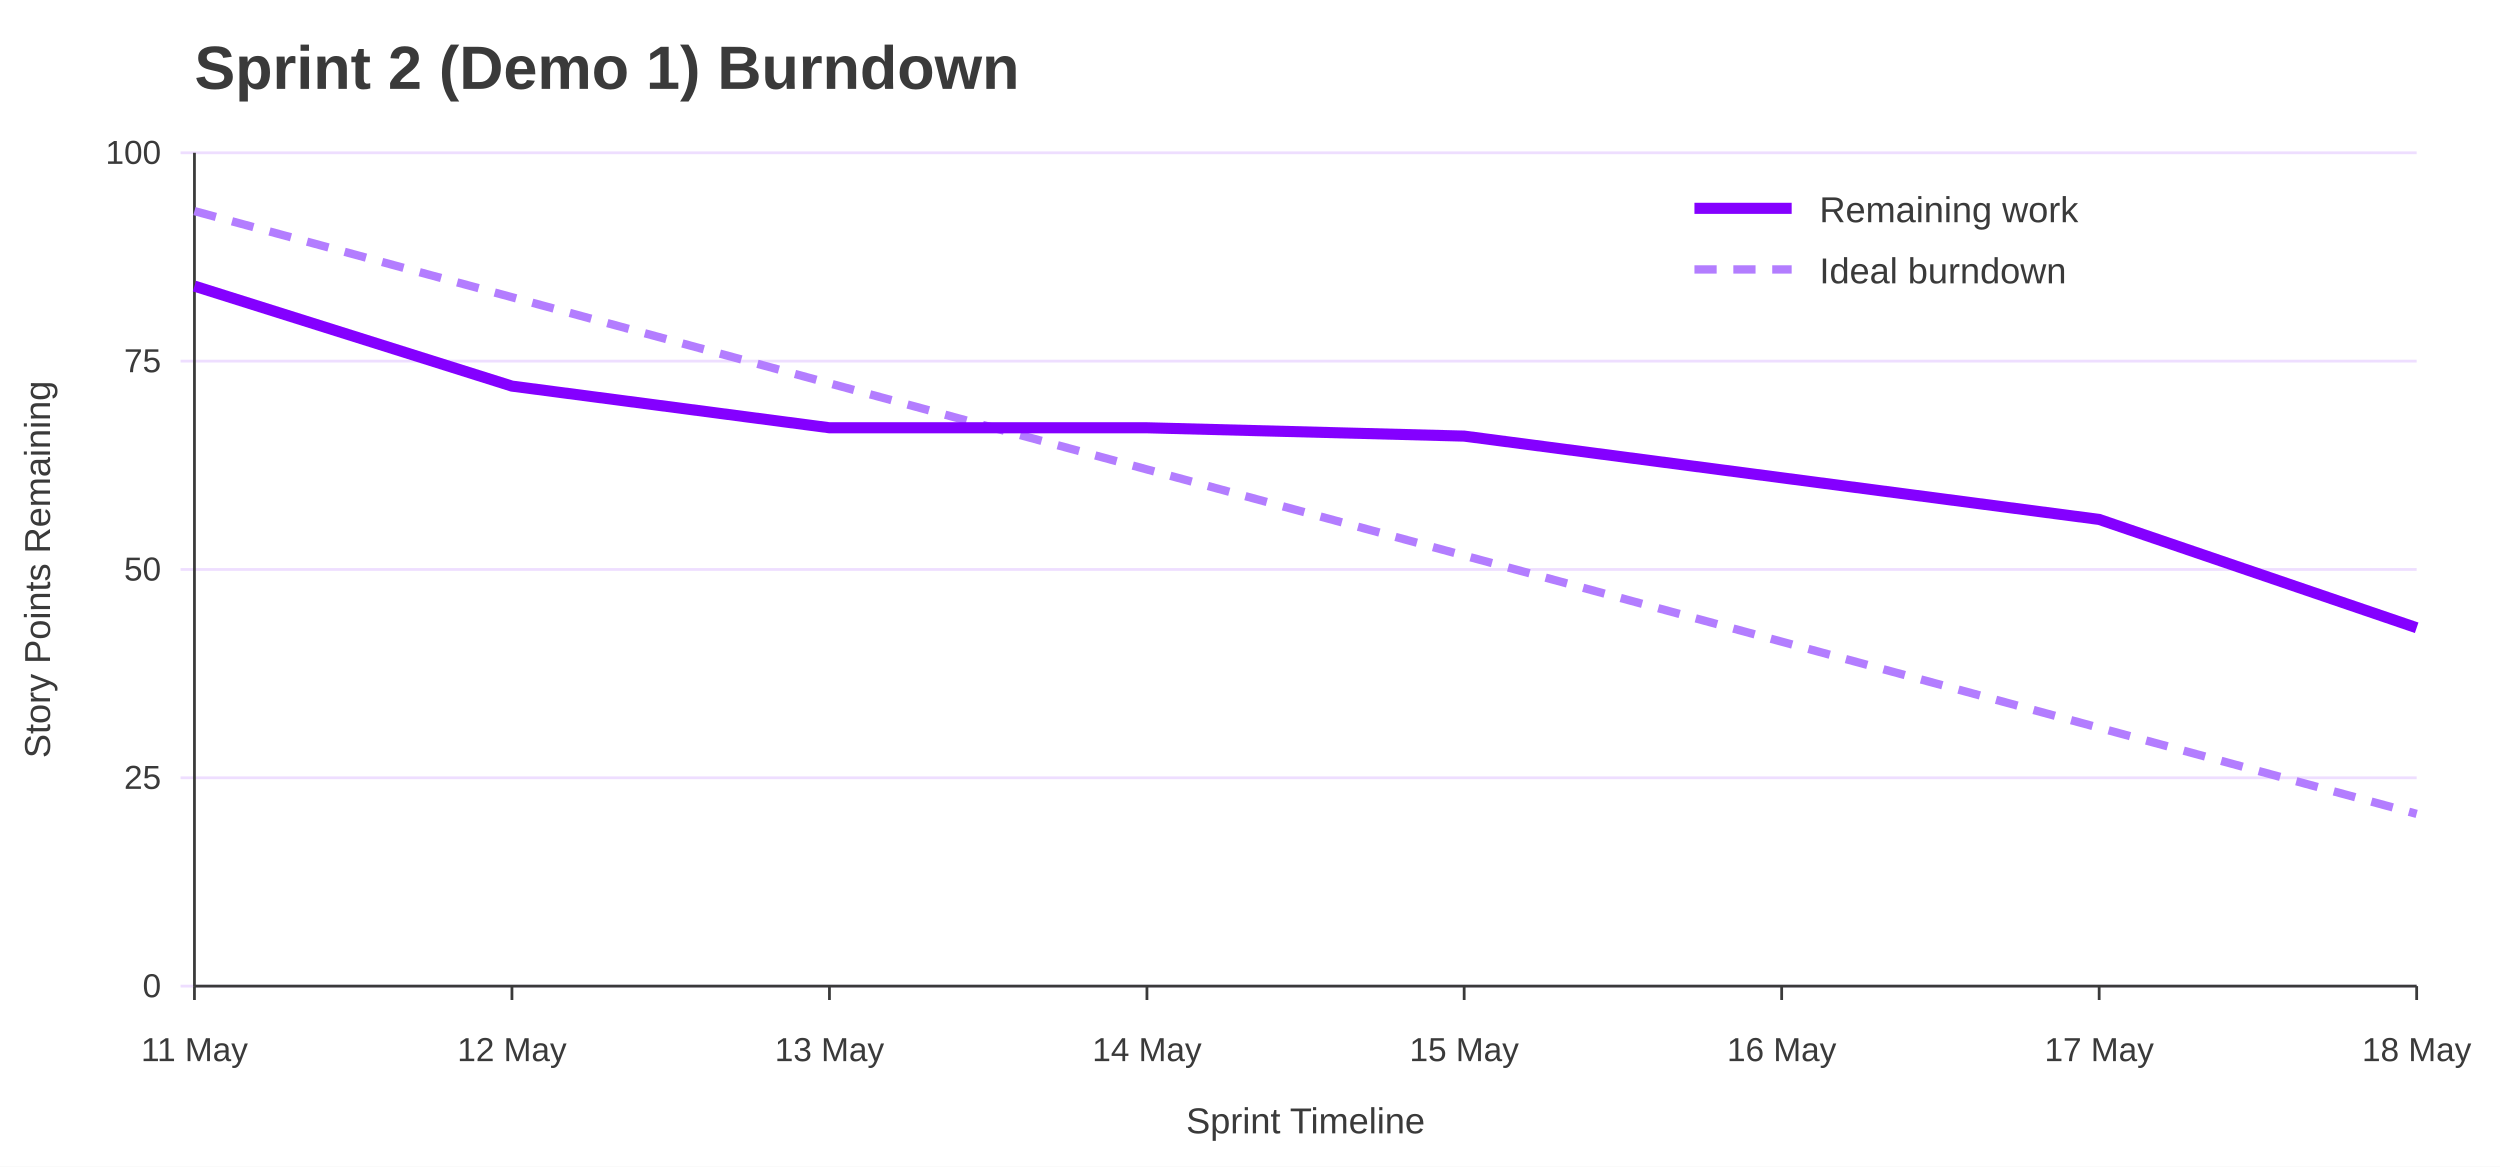
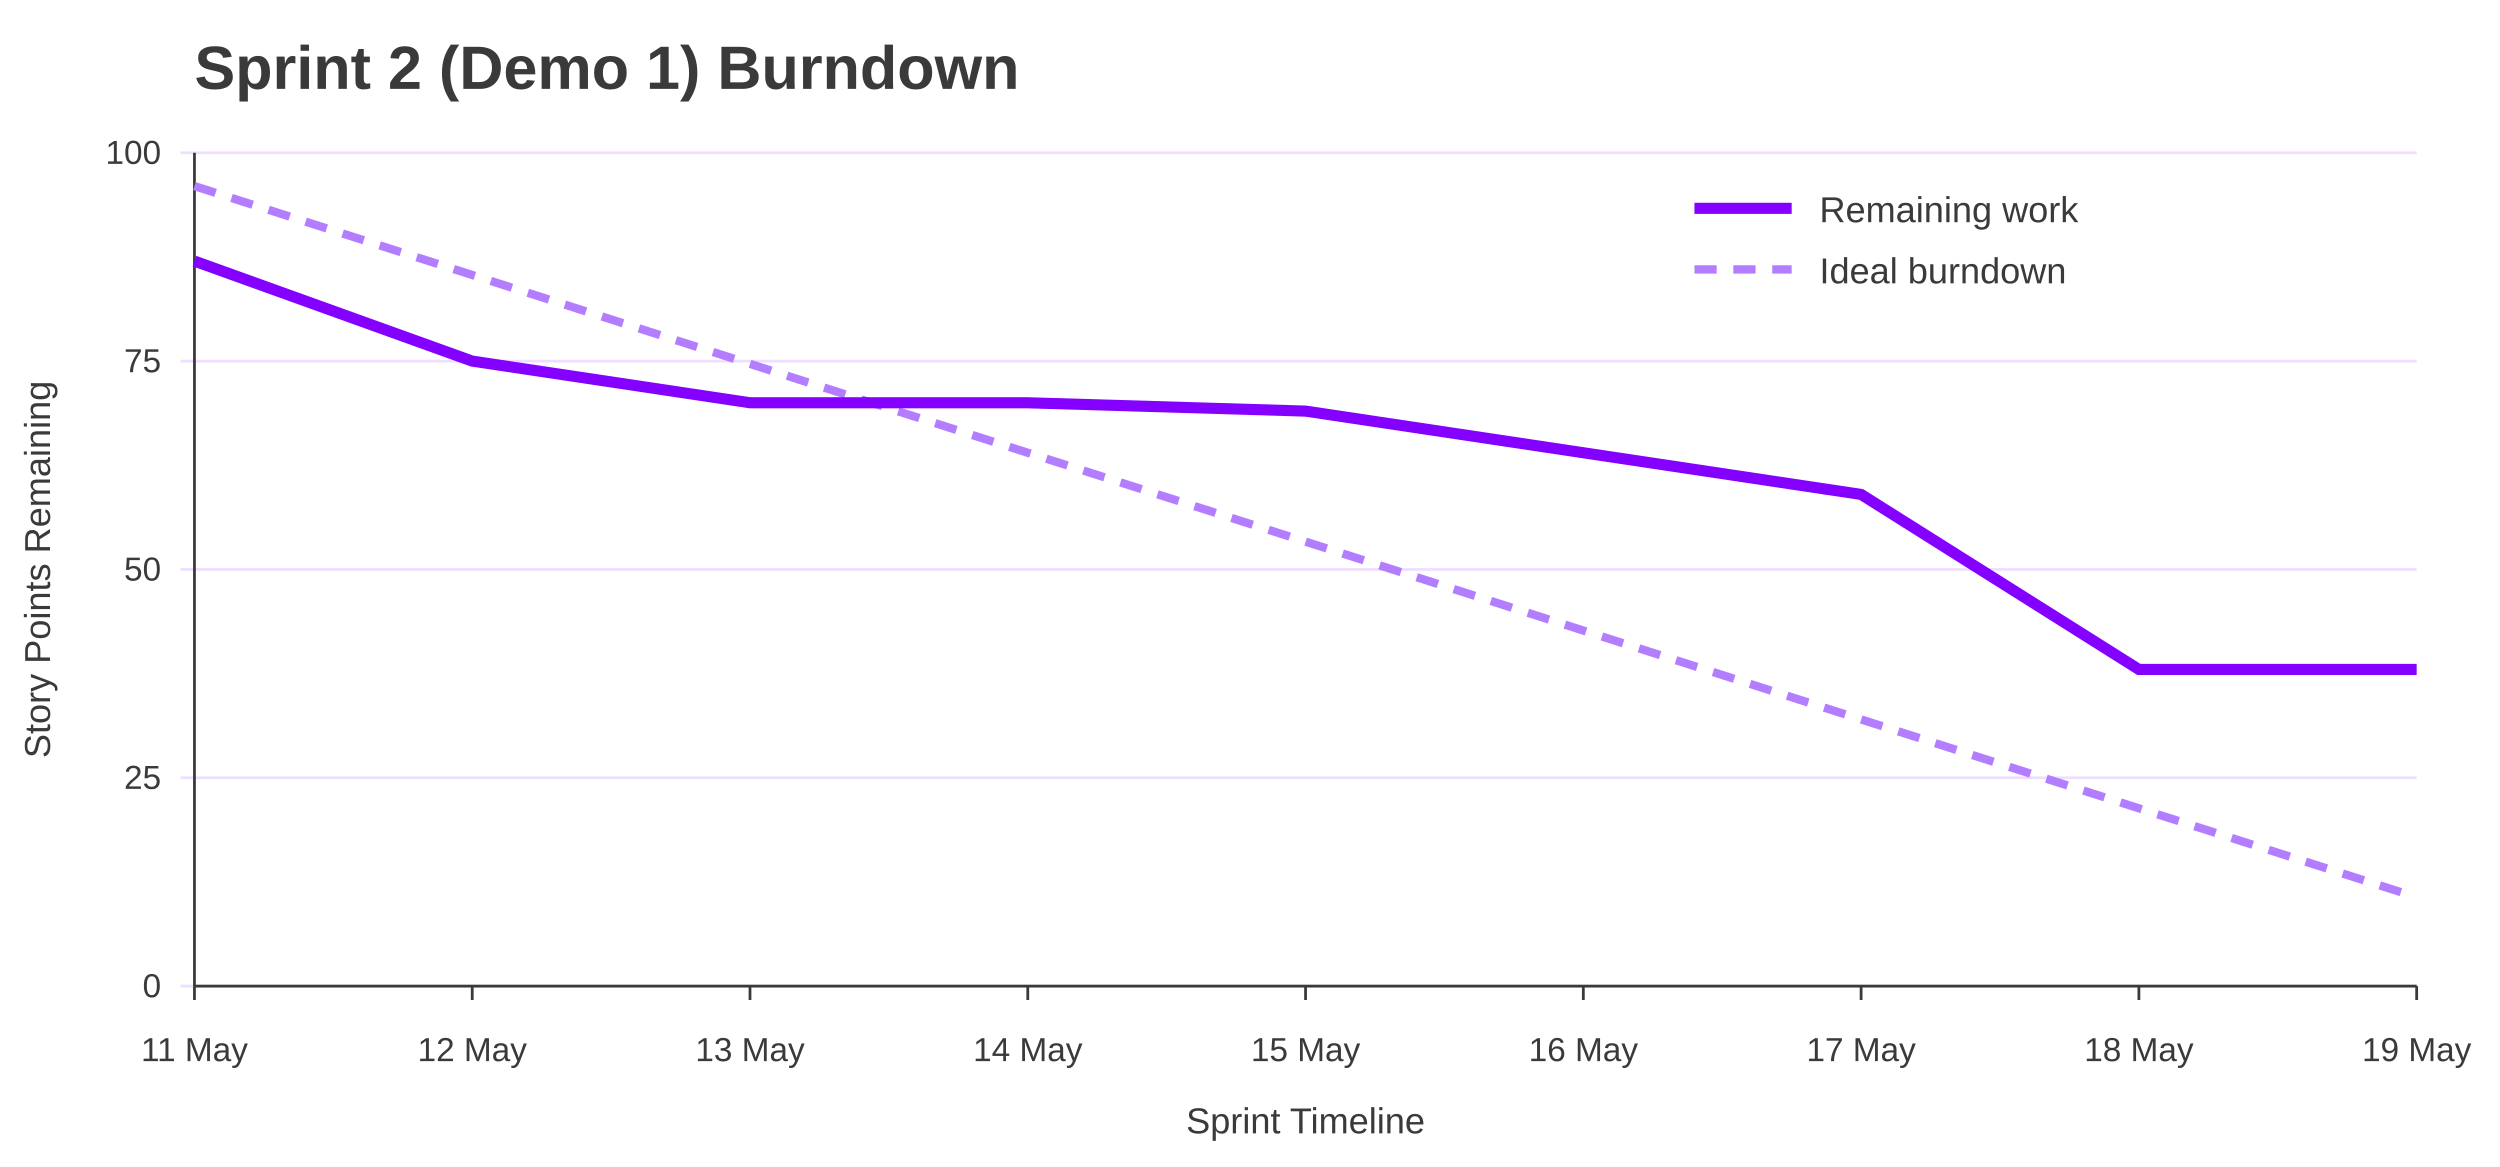
<svg xmlns="http://www.w3.org/2000/svg" width="900" height="420" viewBox="0 0 900 420" role="img" aria-labelledby="title desc">
  <rect width="100%" height="100%" fill="#ffffff" />
  <text x="70" y="32" font-family="Jost, Arial, Helvetica, sans-serif" font-size="22" font-weight="700" fill="#3A3A3A">Sprint 2 (Demo 1) Burndown</text>
  <line x1="65" y1="355.0" x2="870" y2="355.0" stroke="#EEDEFF" />
  <text x="58" y="359.0" font-family="Overpass, Arial, Helvetica, sans-serif" font-size="12" text-anchor="end" fill="#3A3A3A">0</text>
  <line x1="65" y1="280.0" x2="870" y2="280.0" stroke="#EEDEFF" />
  <text x="58" y="284.0" font-family="Overpass, Arial, Helvetica, sans-serif" font-size="12" text-anchor="end" fill="#3A3A3A">25</text>
  <line x1="65" y1="205.0" x2="870" y2="205.0" stroke="#EEDEFF" />
  <text x="58" y="209.0" font-family="Overpass, Arial, Helvetica, sans-serif" font-size="12" text-anchor="end" fill="#3A3A3A">50</text>
  <line x1="65" y1="130.0" x2="870" y2="130.0" stroke="#EEDEFF" />
  <text x="58" y="134.0" font-family="Overpass, Arial, Helvetica, sans-serif" font-size="12" text-anchor="end" fill="#3A3A3A">75</text>
  <line x1="65" y1="55.0" x2="870" y2="55.0" stroke="#EEDEFF" />
  <text x="58" y="59.0" font-family="Overpass, Arial, Helvetica, sans-serif" font-size="12" text-anchor="end" fill="#3A3A3A">100</text>
  <line x1="70.0" y1="355" x2="70.0" y2="360" stroke="#3A3A3A" />
  <text x="70.0" y="382" font-family="Overpass, Arial, Helvetica, sans-serif" font-size="12" text-anchor="middle" fill="#3A3A3A">11 May</text>
-   <line x1="184.3" y1="355" x2="184.3" y2="360" stroke="#3A3A3A" />
-   <text x="184.3" y="382" font-family="Overpass, Arial, Helvetica, sans-serif" font-size="12" text-anchor="middle" fill="#3A3A3A">12 May</text>
-   <line x1="298.6" y1="355" x2="298.6" y2="360" stroke="#3A3A3A" />
-   <text x="298.6" y="382" font-family="Overpass, Arial, Helvetica, sans-serif" font-size="12" text-anchor="middle" fill="#3A3A3A">13 May</text>
-   <line x1="412.9" y1="355" x2="412.9" y2="360" stroke="#3A3A3A" />
-   <text x="412.9" y="382" font-family="Overpass, Arial, Helvetica, sans-serif" font-size="12" text-anchor="middle" fill="#3A3A3A">14 May</text>
-   <line x1="527.1" y1="355" x2="527.1" y2="360" stroke="#3A3A3A" />
-   <text x="527.1" y="382" font-family="Overpass, Arial, Helvetica, sans-serif" font-size="12" text-anchor="middle" fill="#3A3A3A">15 May</text>
-   <line x1="641.4" y1="355" x2="641.4" y2="360" stroke="#3A3A3A" />
-   <text x="641.4" y="382" font-family="Overpass, Arial, Helvetica, sans-serif" font-size="12" text-anchor="middle" fill="#3A3A3A">16 May</text>
-   <line x1="755.7" y1="355" x2="755.7" y2="360" stroke="#3A3A3A" />
-   <text x="755.7" y="382" font-family="Overpass, Arial, Helvetica, sans-serif" font-size="12" text-anchor="middle" fill="#3A3A3A">17 May</text>
+   <line x1="170.0" y1="355" x2="170.0" y2="360" stroke="#3A3A3A" />
+   <text x="170.0" y="382" font-family="Overpass, Arial, Helvetica, sans-serif" font-size="12" text-anchor="middle" fill="#3A3A3A">12 May</text>
+   <line x1="270.0" y1="355" x2="270.0" y2="360" stroke="#3A3A3A" />
+   <text x="270.0" y="382" font-family="Overpass, Arial, Helvetica, sans-serif" font-size="12" text-anchor="middle" fill="#3A3A3A">13 May</text>
+   <line x1="370.0" y1="355" x2="370.0" y2="360" stroke="#3A3A3A" />
+   <text x="370.0" y="382" font-family="Overpass, Arial, Helvetica, sans-serif" font-size="12" text-anchor="middle" fill="#3A3A3A">14 May</text>
+   <line x1="470.0" y1="355" x2="470.0" y2="360" stroke="#3A3A3A" />
+   <text x="470.0" y="382" font-family="Overpass, Arial, Helvetica, sans-serif" font-size="12" text-anchor="middle" fill="#3A3A3A">15 May</text>
+   <line x1="570.0" y1="355" x2="570.0" y2="360" stroke="#3A3A3A" />
+   <text x="570.0" y="382" font-family="Overpass, Arial, Helvetica, sans-serif" font-size="12" text-anchor="middle" fill="#3A3A3A">16 May</text>
+   <line x1="670.0" y1="355" x2="670.0" y2="360" stroke="#3A3A3A" />
+   <text x="670.0" y="382" font-family="Overpass, Arial, Helvetica, sans-serif" font-size="12" text-anchor="middle" fill="#3A3A3A">17 May</text>
+   <line x1="770.0" y1="355" x2="770.0" y2="360" stroke="#3A3A3A" />
+   <text x="770.0" y="382" font-family="Overpass, Arial, Helvetica, sans-serif" font-size="12" text-anchor="middle" fill="#3A3A3A">18 May</text>
  <line x1="870.0" y1="355" x2="870.0" y2="360" stroke="#3A3A3A" />
-   <text x="870.0" y="382" font-family="Overpass, Arial, Helvetica, sans-serif" font-size="12" text-anchor="middle" fill="#3A3A3A">18 May</text>
+   <text x="870.0" y="382" font-family="Overpass, Arial, Helvetica, sans-serif" font-size="12" text-anchor="middle" fill="#3A3A3A">19 May</text>
  <line x1="70" y1="55" x2="70" y2="355" stroke="#3A3A3A" />
  <line x1="70" y1="355" x2="870" y2="355" stroke="#3A3A3A" />
  <text x="18" y="205.0" font-family="Overpass, Arial, Helvetica, sans-serif" font-size="13" text-anchor="middle" transform="rotate(-90 18 205.0)" fill="#3A3A3A">Story Points Remaining</text>
  <text x="470.0" y="408" font-family="Overpass, Arial, Helvetica, sans-serif" font-size="13" text-anchor="middle" fill="#3A3A3A">Sprint Timeline</text>
-   <polyline points="70.0,76.0 184.3,107.0 298.6,138.0 412.9,169.0 527.1,200.0 641.4,231.0 755.7,262.0 870.0,293.0" fill="none" stroke="#B37DFF" stroke-width="3" stroke-dasharray="8 6" />
-   <polyline points="70.0,103.0 184.3,139.0 298.6,154.0 412.9,154.0 527.1,157.0 641.4,172.0 755.7,187.0 870.0,226.0" fill="none" stroke="#8400FF" stroke-width="4" />
+   <polyline points="70.0,67.0 170.0,99.0 270.0,131.0 370.0,163.0 470.0,195.0 570.0,227.0 670.0,259.0 770.0,291.0 870.0,323.0" fill="none" stroke="#B37DFF" stroke-width="3" stroke-dasharray="8 6" />
+   <polyline points="70.0,94.0 170.0,130.0 270.0,145.0 370.0,145.0 470.0,148.0 570.0,163.0 670.0,178.0 770.0,241.0 870.0,241.0" fill="none" stroke="#8400FF" stroke-width="4" />
  <line x1="610" y1="75" x2="645" y2="75" stroke="#8400FF" stroke-width="4" />
  <text x="655" y="80" font-family="Overpass, Arial, Helvetica, sans-serif" font-size="13" fill="#3A3A3A">Remaining work</text>
  <line x1="610" y1="97" x2="645" y2="97" stroke="#B37DFF" stroke-width="3" stroke-dasharray="8 6" />
  <text x="655" y="102" font-family="Overpass, Arial, Helvetica, sans-serif" font-size="13" fill="#3A3A3A">Ideal burndown</text>
</svg>
